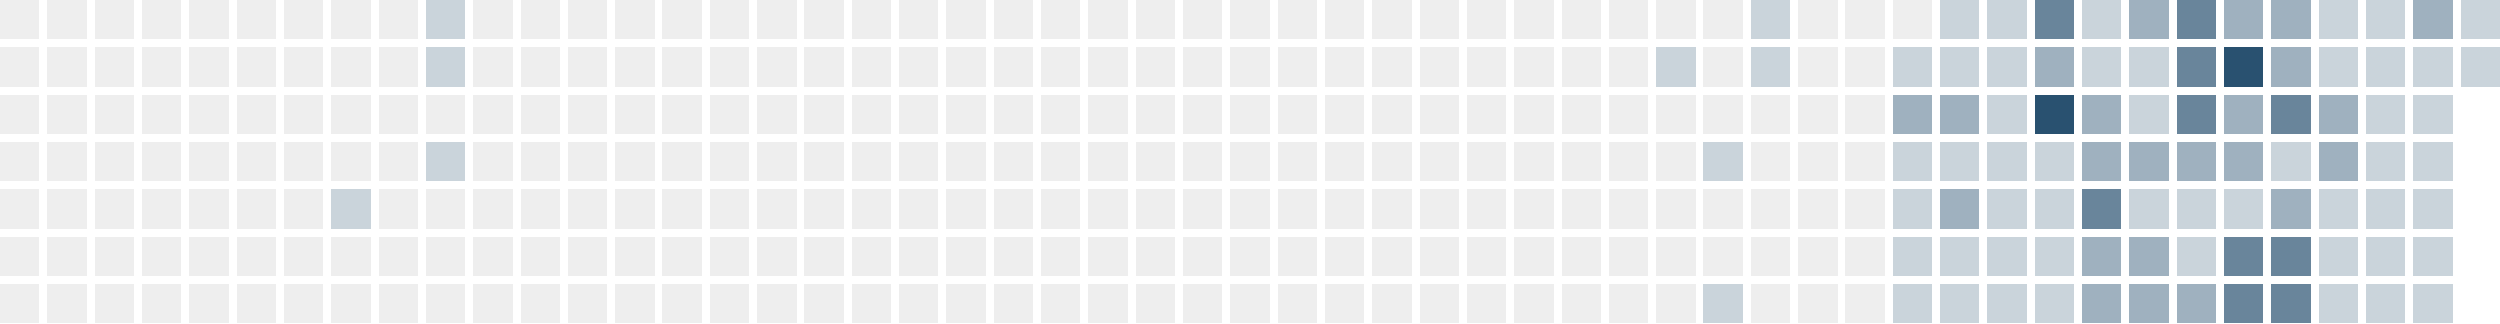
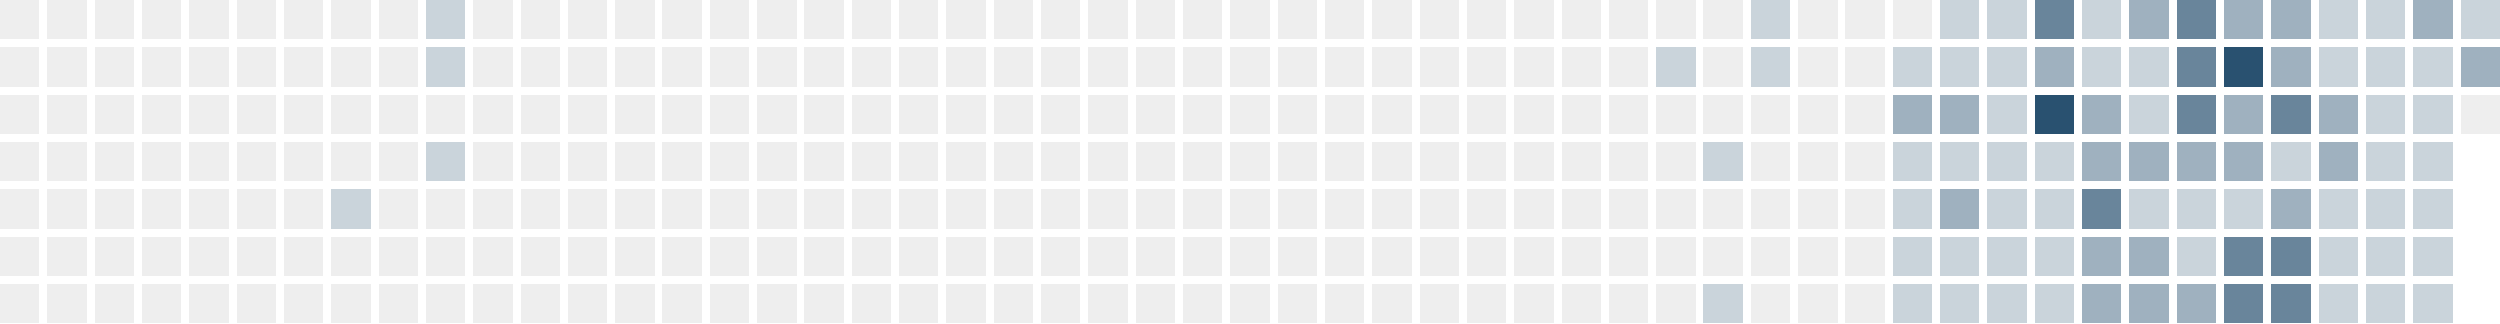
<svg xmlns="http://www.w3.org/2000/svg" version="1.1" width="634.0" height="82.0" viewBox="27.0 20.0 634.0 82.0">
  <rect style="fill:#eeeeee;shape-rendering:crispedges" data-score="0" data-date="2025-02-09" x="27" y="20" width="10" height="10" />
  <rect style="fill:#eeeeee;shape-rendering:crispedges" data-score="0" data-date="2025-02-16" x="39" y="20" width="10" height="10" />
  <rect style="fill:#eeeeee;shape-rendering:crispedges" data-score="0" data-date="2025-02-23" x="51" y="20" width="10" height="10" />
  <rect style="fill:#eeeeee;shape-rendering:crispedges" data-score="0" data-date="2025-03-02" x="63" y="20" width="10" height="10" />
  <rect style="fill:#eeeeee;shape-rendering:crispedges" data-score="0" data-date="2025-03-09" x="75" y="20" width="10" height="10" />
  <rect style="fill:#eeeeee;shape-rendering:crispedges" data-score="0" data-date="2025-03-16" x="87" y="20" width="10" height="10" />
  <rect style="fill:#eeeeee;shape-rendering:crispedges" data-score="0" data-date="2025-03-23" x="99" y="20" width="10" height="10" />
  <rect style="fill:#eeeeee;shape-rendering:crispedges" data-score="0" data-date="2025-03-30" x="111" y="20" width="10" height="10" />
  <rect style="fill:#eeeeee;shape-rendering:crispedges" data-score="0" data-date="2025-04-06" x="123" y="20" width="10" height="10" />
  <rect style="fill:#cad4db;shape-rendering:crispedges" data-score="1" data-date="2025-04-13" x="135" y="20" width="10" height="10" />
  <rect style="fill:#eeeeee;shape-rendering:crispedges" data-score="0" data-date="2025-04-20" x="147" y="20" width="10" height="10" />
  <rect style="fill:#eeeeee;shape-rendering:crispedges" data-score="0" data-date="2025-04-27" x="159" y="20" width="10" height="10" />
  <rect style="fill:#eeeeee;shape-rendering:crispedges" data-score="0" data-date="2025-05-04" x="171" y="20" width="10" height="10" />
  <rect style="fill:#eeeeee;shape-rendering:crispedges" data-score="0" data-date="2025-05-11" x="183" y="20" width="10" height="10" />
  <rect style="fill:#eeeeee;shape-rendering:crispedges" data-score="0" data-date="2025-05-18" x="195" y="20" width="10" height="10" />
  <rect style="fill:#eeeeee;shape-rendering:crispedges" data-score="0" data-date="2025-05-25" x="207" y="20" width="10" height="10" />
  <rect style="fill:#eeeeee;shape-rendering:crispedges" data-score="0" data-date="2025-06-01" x="219" y="20" width="10" height="10" />
  <rect style="fill:#eeeeee;shape-rendering:crispedges" data-score="0" data-date="2025-06-08" x="231" y="20" width="10" height="10" />
  <rect style="fill:#eeeeee;shape-rendering:crispedges" data-score="0" data-date="2025-06-15" x="243" y="20" width="10" height="10" />
  <rect style="fill:#eeeeee;shape-rendering:crispedges" data-score="0" data-date="2025-06-22" x="255" y="20" width="10" height="10" />
  <rect style="fill:#eeeeee;shape-rendering:crispedges" data-score="0" data-date="2025-06-29" x="267" y="20" width="10" height="10" />
  <rect style="fill:#eeeeee;shape-rendering:crispedges" data-score="0" data-date="2025-07-06" x="279" y="20" width="10" height="10" />
  <rect style="fill:#eeeeee;shape-rendering:crispedges" data-score="0" data-date="2025-07-13" x="291" y="20" width="10" height="10" />
  <rect style="fill:#eeeeee;shape-rendering:crispedges" data-score="0" data-date="2025-07-20" x="303" y="20" width="10" height="10" />
  <rect style="fill:#eeeeee;shape-rendering:crispedges" data-score="0" data-date="2025-07-27" x="315" y="20" width="10" height="10" />
  <rect style="fill:#eeeeee;shape-rendering:crispedges" data-score="0" data-date="2025-08-03" x="327" y="20" width="10" height="10" />
  <rect style="fill:#eeeeee;shape-rendering:crispedges" data-score="0" data-date="2025-08-10" x="339" y="20" width="10" height="10" />
  <rect style="fill:#eeeeee;shape-rendering:crispedges" data-score="0" data-date="2025-08-17" x="351" y="20" width="10" height="10" />
  <rect style="fill:#eeeeee;shape-rendering:crispedges" data-score="0" data-date="2025-08-24" x="363" y="20" width="10" height="10" />
  <rect style="fill:#eeeeee;shape-rendering:crispedges" data-score="0" data-date="2025-08-31" x="375" y="20" width="10" height="10" />
  <rect style="fill:#eeeeee;shape-rendering:crispedges" data-score="0" data-date="2025-09-07" x="387" y="20" width="10" height="10" />
  <rect style="fill:#eeeeee;shape-rendering:crispedges" data-score="0" data-date="2025-09-14" x="399" y="20" width="10" height="10" />
  <rect style="fill:#eeeeee;shape-rendering:crispedges" data-score="0" data-date="2025-09-21" x="411" y="20" width="10" height="10" />
  <rect style="fill:#eeeeee;shape-rendering:crispedges" data-score="0" data-date="2025-09-28" x="423" y="20" width="10" height="10" />
  <rect style="fill:#eeeeee;shape-rendering:crispedges" data-score="0" data-date="2025-10-05" x="435" y="20" width="10" height="10" />
  <rect style="fill:#eeeeee;shape-rendering:crispedges" data-score="0" data-date="2025-10-12" x="447" y="20" width="10" height="10" />
  <rect style="fill:#eeeeee;shape-rendering:crispedges" data-score="0" data-date="2025-10-19" x="459" y="20" width="10" height="10" />
  <rect style="fill:#cad4db;shape-rendering:crispedges" data-score="1" data-date="2025-10-26" x="471" y="20" width="10" height="10" />
  <rect style="fill:#eeeeee;shape-rendering:crispedges" data-score="0" data-date="2025-11-02" x="483" y="20" width="10" height="10" />
  <rect style="fill:#eeeeee;shape-rendering:crispedges" data-score="0" data-date="2025-11-09" x="495" y="20" width="10" height="10" />
  <rect style="fill:#eeeeee;shape-rendering:crispedges" data-score="0" data-date="2025-11-16" x="507" y="20" width="10" height="10" />
  <rect style="fill:#cad4db;shape-rendering:crispedges" data-score="1" data-date="2025-11-23" x="519" y="20" width="10" height="10" />
  <rect style="fill:#cad4db;shape-rendering:crispedges" data-score="1" data-date="2025-11-30" x="531" y="20" width="10" height="10" />
  <rect style="fill:#69859b;shape-rendering:crispedges" data-score="3" data-date="2025-12-07" x="543" y="20" width="10" height="10" />
  <rect style="fill:#cad4db;shape-rendering:crispedges" data-score="1" data-date="2025-12-14" x="555" y="20" width="10" height="10" />
  <rect style="fill:#9fb1bf;shape-rendering:crispedges" data-score="2" data-date="2025-12-21" x="567" y="20" width="10" height="10" />
  <rect style="fill:#69859b;shape-rendering:crispedges" data-score="3" data-date="2025-12-28" x="579" y="20" width="10" height="10" />
  <rect style="fill:#9fb1bf;shape-rendering:crispedges" data-score="2" data-date="2026-01-04" x="591" y="20" width="10" height="10" />
  <rect style="fill:#9fb1bf;shape-rendering:crispedges" data-score="2" data-date="2026-01-11" x="603" y="20" width="10" height="10" />
  <rect style="fill:#cad4db;shape-rendering:crispedges" data-score="1" data-date="2026-01-18" x="615" y="20" width="10" height="10" />
  <rect style="fill:#cad4db;shape-rendering:crispedges" data-score="1" data-date="2026-01-25" x="627" y="20" width="10" height="10" />
  <rect style="fill:#9fb1bf;shape-rendering:crispedges" data-score="2" data-date="2026-02-01" x="639" y="20" width="10" height="10" />
  <rect style="fill:#cad4db;shape-rendering:crispedges" data-score="1" data-date="2026-02-08" x="651" y="20" width="10" height="10" />
  <rect style="fill:#eeeeee;shape-rendering:crispedges" data-score="0" data-date="2025-02-10" x="27" y="32" width="10" height="10" />
  <rect style="fill:#eeeeee;shape-rendering:crispedges" data-score="0" data-date="2025-02-17" x="39" y="32" width="10" height="10" />
  <rect style="fill:#eeeeee;shape-rendering:crispedges" data-score="0" data-date="2025-02-24" x="51" y="32" width="10" height="10" />
  <rect style="fill:#eeeeee;shape-rendering:crispedges" data-score="0" data-date="2025-03-03" x="63" y="32" width="10" height="10" />
  <rect style="fill:#eeeeee;shape-rendering:crispedges" data-score="0" data-date="2025-03-10" x="75" y="32" width="10" height="10" />
  <rect style="fill:#eeeeee;shape-rendering:crispedges" data-score="0" data-date="2025-03-17" x="87" y="32" width="10" height="10" />
  <rect style="fill:#eeeeee;shape-rendering:crispedges" data-score="0" data-date="2025-03-24" x="99" y="32" width="10" height="10" />
  <rect style="fill:#eeeeee;shape-rendering:crispedges" data-score="0" data-date="2025-03-31" x="111" y="32" width="10" height="10" />
  <rect style="fill:#eeeeee;shape-rendering:crispedges" data-score="0" data-date="2025-04-07" x="123" y="32" width="10" height="10" />
  <rect style="fill:#cad4db;shape-rendering:crispedges" data-score="1" data-date="2025-04-14" x="135" y="32" width="10" height="10" />
  <rect style="fill:#eeeeee;shape-rendering:crispedges" data-score="0" data-date="2025-04-21" x="147" y="32" width="10" height="10" />
  <rect style="fill:#eeeeee;shape-rendering:crispedges" data-score="0" data-date="2025-04-28" x="159" y="32" width="10" height="10" />
  <rect style="fill:#eeeeee;shape-rendering:crispedges" data-score="0" data-date="2025-05-05" x="171" y="32" width="10" height="10" />
  <rect style="fill:#eeeeee;shape-rendering:crispedges" data-score="0" data-date="2025-05-12" x="183" y="32" width="10" height="10" />
  <rect style="fill:#eeeeee;shape-rendering:crispedges" data-score="0" data-date="2025-05-19" x="195" y="32" width="10" height="10" />
  <rect style="fill:#eeeeee;shape-rendering:crispedges" data-score="0" data-date="2025-05-26" x="207" y="32" width="10" height="10" />
  <rect style="fill:#eeeeee;shape-rendering:crispedges" data-score="0" data-date="2025-06-02" x="219" y="32" width="10" height="10" />
  <rect style="fill:#eeeeee;shape-rendering:crispedges" data-score="0" data-date="2025-06-09" x="231" y="32" width="10" height="10" />
  <rect style="fill:#eeeeee;shape-rendering:crispedges" data-score="0" data-date="2025-06-16" x="243" y="32" width="10" height="10" />
  <rect style="fill:#eeeeee;shape-rendering:crispedges" data-score="0" data-date="2025-06-23" x="255" y="32" width="10" height="10" />
  <rect style="fill:#eeeeee;shape-rendering:crispedges" data-score="0" data-date="2025-06-30" x="267" y="32" width="10" height="10" />
  <rect style="fill:#eeeeee;shape-rendering:crispedges" data-score="0" data-date="2025-07-07" x="279" y="32" width="10" height="10" />
  <rect style="fill:#eeeeee;shape-rendering:crispedges" data-score="0" data-date="2025-07-14" x="291" y="32" width="10" height="10" />
  <rect style="fill:#eeeeee;shape-rendering:crispedges" data-score="0" data-date="2025-07-21" x="303" y="32" width="10" height="10" />
  <rect style="fill:#eeeeee;shape-rendering:crispedges" data-score="0" data-date="2025-07-28" x="315" y="32" width="10" height="10" />
  <rect style="fill:#eeeeee;shape-rendering:crispedges" data-score="0" data-date="2025-08-04" x="327" y="32" width="10" height="10" />
  <rect style="fill:#eeeeee;shape-rendering:crispedges" data-score="0" data-date="2025-08-11" x="339" y="32" width="10" height="10" />
  <rect style="fill:#eeeeee;shape-rendering:crispedges" data-score="0" data-date="2025-08-18" x="351" y="32" width="10" height="10" />
  <rect style="fill:#eeeeee;shape-rendering:crispedges" data-score="0" data-date="2025-08-25" x="363" y="32" width="10" height="10" />
  <rect style="fill:#eeeeee;shape-rendering:crispedges" data-score="0" data-date="2025-09-01" x="375" y="32" width="10" height="10" />
  <rect style="fill:#eeeeee;shape-rendering:crispedges" data-score="0" data-date="2025-09-08" x="387" y="32" width="10" height="10" />
  <rect style="fill:#eeeeee;shape-rendering:crispedges" data-score="0" data-date="2025-09-15" x="399" y="32" width="10" height="10" />
  <rect style="fill:#eeeeee;shape-rendering:crispedges" data-score="0" data-date="2025-09-22" x="411" y="32" width="10" height="10" />
  <rect style="fill:#eeeeee;shape-rendering:crispedges" data-score="0" data-date="2025-09-29" x="423" y="32" width="10" height="10" />
  <rect style="fill:#eeeeee;shape-rendering:crispedges" data-score="0" data-date="2025-10-06" x="435" y="32" width="10" height="10" />
  <rect style="fill:#cad4db;shape-rendering:crispedges" data-score="1" data-date="2025-10-13" x="447" y="32" width="10" height="10" />
  <rect style="fill:#eeeeee;shape-rendering:crispedges" data-score="0" data-date="2025-10-20" x="459" y="32" width="10" height="10" />
  <rect style="fill:#cad4db;shape-rendering:crispedges" data-score="1" data-date="2025-10-27" x="471" y="32" width="10" height="10" />
  <rect style="fill:#eeeeee;shape-rendering:crispedges" data-score="0" data-date="2025-11-03" x="483" y="32" width="10" height="10" />
  <rect style="fill:#eeeeee;shape-rendering:crispedges" data-score="0" data-date="2025-11-10" x="495" y="32" width="10" height="10" />
  <rect style="fill:#cad4db;shape-rendering:crispedges" data-score="1" data-date="2025-11-17" x="507" y="32" width="10" height="10" />
  <rect style="fill:#cad4db;shape-rendering:crispedges" data-score="1" data-date="2025-11-24" x="519" y="32" width="10" height="10" />
  <rect style="fill:#cad4db;shape-rendering:crispedges" data-score="1" data-date="2025-12-01" x="531" y="32" width="10" height="10" />
  <rect style="fill:#9fb1bf;shape-rendering:crispedges" data-score="2" data-date="2025-12-08" x="543" y="32" width="10" height="10" />
  <rect style="fill:#cad4db;shape-rendering:crispedges" data-score="1" data-date="2025-12-15" x="555" y="32" width="10" height="10" />
  <rect style="fill:#cad4db;shape-rendering:crispedges" data-score="1" data-date="2025-12-22" x="567" y="32" width="10" height="10" />
  <rect style="fill:#69859b;shape-rendering:crispedges" data-score="3" data-date="2025-12-29" x="579" y="32" width="10" height="10" />
  <rect style="fill:#295170;shape-rendering:crispedges" data-score="4" data-date="2026-01-05" x="591" y="32" width="10" height="10" />
  <rect style="fill:#9fb1bf;shape-rendering:crispedges" data-score="2" data-date="2026-01-12" x="603" y="32" width="10" height="10" />
  <rect style="fill:#cad4db;shape-rendering:crispedges" data-score="1" data-date="2026-01-19" x="615" y="32" width="10" height="10" />
  <rect style="fill:#cad4db;shape-rendering:crispedges" data-score="1" data-date="2026-01-26" x="627" y="32" width="10" height="10" />
  <rect style="fill:#cad4db;shape-rendering:crispedges" data-score="1" data-date="2026-02-02" x="639" y="32" width="10" height="10" />
-   <rect style="fill:#cad4db;shape-rendering:crispedges" data-score="1" data-date="2026-02-09" x="651" y="32" width="10" height="10" />
+   <rect style="fill:#9fb1bf;shape-rendering:crispedges" data-score="2" data-date="2026-02-09" x="651" y="32" width="10" height="10" />
  <rect style="fill:#eeeeee;shape-rendering:crispedges" data-score="0" data-date="2025-02-11" x="27" y="44" width="10" height="10" />
  <rect style="fill:#eeeeee;shape-rendering:crispedges" data-score="0" data-date="2025-02-18" x="39" y="44" width="10" height="10" />
  <rect style="fill:#eeeeee;shape-rendering:crispedges" data-score="0" data-date="2025-02-25" x="51" y="44" width="10" height="10" />
  <rect style="fill:#eeeeee;shape-rendering:crispedges" data-score="0" data-date="2025-03-04" x="63" y="44" width="10" height="10" />
  <rect style="fill:#eeeeee;shape-rendering:crispedges" data-score="0" data-date="2025-03-11" x="75" y="44" width="10" height="10" />
  <rect style="fill:#eeeeee;shape-rendering:crispedges" data-score="0" data-date="2025-03-18" x="87" y="44" width="10" height="10" />
  <rect style="fill:#eeeeee;shape-rendering:crispedges" data-score="0" data-date="2025-03-25" x="99" y="44" width="10" height="10" />
  <rect style="fill:#eeeeee;shape-rendering:crispedges" data-score="0" data-date="2025-04-01" x="111" y="44" width="10" height="10" />
  <rect style="fill:#eeeeee;shape-rendering:crispedges" data-score="0" data-date="2025-04-08" x="123" y="44" width="10" height="10" />
  <rect style="fill:#eeeeee;shape-rendering:crispedges" data-score="0" data-date="2025-04-15" x="135" y="44" width="10" height="10" />
  <rect style="fill:#eeeeee;shape-rendering:crispedges" data-score="0" data-date="2025-04-22" x="147" y="44" width="10" height="10" />
  <rect style="fill:#eeeeee;shape-rendering:crispedges" data-score="0" data-date="2025-04-29" x="159" y="44" width="10" height="10" />
  <rect style="fill:#eeeeee;shape-rendering:crispedges" data-score="0" data-date="2025-05-06" x="171" y="44" width="10" height="10" />
  <rect style="fill:#eeeeee;shape-rendering:crispedges" data-score="0" data-date="2025-05-13" x="183" y="44" width="10" height="10" />
  <rect style="fill:#eeeeee;shape-rendering:crispedges" data-score="0" data-date="2025-05-20" x="195" y="44" width="10" height="10" />
  <rect style="fill:#eeeeee;shape-rendering:crispedges" data-score="0" data-date="2025-05-27" x="207" y="44" width="10" height="10" />
  <rect style="fill:#eeeeee;shape-rendering:crispedges" data-score="0" data-date="2025-06-03" x="219" y="44" width="10" height="10" />
  <rect style="fill:#eeeeee;shape-rendering:crispedges" data-score="0" data-date="2025-06-10" x="231" y="44" width="10" height="10" />
  <rect style="fill:#eeeeee;shape-rendering:crispedges" data-score="0" data-date="2025-06-17" x="243" y="44" width="10" height="10" />
  <rect style="fill:#eeeeee;shape-rendering:crispedges" data-score="0" data-date="2025-06-24" x="255" y="44" width="10" height="10" />
  <rect style="fill:#eeeeee;shape-rendering:crispedges" data-score="0" data-date="2025-07-01" x="267" y="44" width="10" height="10" />
  <rect style="fill:#eeeeee;shape-rendering:crispedges" data-score="0" data-date="2025-07-08" x="279" y="44" width="10" height="10" />
  <rect style="fill:#eeeeee;shape-rendering:crispedges" data-score="0" data-date="2025-07-15" x="291" y="44" width="10" height="10" />
  <rect style="fill:#eeeeee;shape-rendering:crispedges" data-score="0" data-date="2025-07-22" x="303" y="44" width="10" height="10" />
  <rect style="fill:#eeeeee;shape-rendering:crispedges" data-score="0" data-date="2025-07-29" x="315" y="44" width="10" height="10" />
  <rect style="fill:#eeeeee;shape-rendering:crispedges" data-score="0" data-date="2025-08-05" x="327" y="44" width="10" height="10" />
  <rect style="fill:#eeeeee;shape-rendering:crispedges" data-score="0" data-date="2025-08-12" x="339" y="44" width="10" height="10" />
  <rect style="fill:#eeeeee;shape-rendering:crispedges" data-score="0" data-date="2025-08-19" x="351" y="44" width="10" height="10" />
  <rect style="fill:#eeeeee;shape-rendering:crispedges" data-score="0" data-date="2025-08-26" x="363" y="44" width="10" height="10" />
  <rect style="fill:#eeeeee;shape-rendering:crispedges" data-score="0" data-date="2025-09-02" x="375" y="44" width="10" height="10" />
  <rect style="fill:#eeeeee;shape-rendering:crispedges" data-score="0" data-date="2025-09-09" x="387" y="44" width="10" height="10" />
  <rect style="fill:#eeeeee;shape-rendering:crispedges" data-score="0" data-date="2025-09-16" x="399" y="44" width="10" height="10" />
  <rect style="fill:#eeeeee;shape-rendering:crispedges" data-score="0" data-date="2025-09-23" x="411" y="44" width="10" height="10" />
  <rect style="fill:#eeeeee;shape-rendering:crispedges" data-score="0" data-date="2025-09-30" x="423" y="44" width="10" height="10" />
  <rect style="fill:#eeeeee;shape-rendering:crispedges" data-score="0" data-date="2025-10-07" x="435" y="44" width="10" height="10" />
  <rect style="fill:#eeeeee;shape-rendering:crispedges" data-score="0" data-date="2025-10-14" x="447" y="44" width="10" height="10" />
  <rect style="fill:#eeeeee;shape-rendering:crispedges" data-score="0" data-date="2025-10-21" x="459" y="44" width="10" height="10" />
  <rect style="fill:#eeeeee;shape-rendering:crispedges" data-score="0" data-date="2025-10-28" x="471" y="44" width="10" height="10" />
  <rect style="fill:#eeeeee;shape-rendering:crispedges" data-score="0" data-date="2025-11-04" x="483" y="44" width="10" height="10" />
  <rect style="fill:#eeeeee;shape-rendering:crispedges" data-score="0" data-date="2025-11-11" x="495" y="44" width="10" height="10" />
  <rect style="fill:#9fb1bf;shape-rendering:crispedges" data-score="2" data-date="2025-11-18" x="507" y="44" width="10" height="10" />
  <rect style="fill:#9fb1bf;shape-rendering:crispedges" data-score="2" data-date="2025-11-25" x="519" y="44" width="10" height="10" />
  <rect style="fill:#cad4db;shape-rendering:crispedges" data-score="1" data-date="2025-12-02" x="531" y="44" width="10" height="10" />
  <rect style="fill:#295170;shape-rendering:crispedges" data-score="4" data-date="2025-12-09" x="543" y="44" width="10" height="10" />
  <rect style="fill:#9fb1bf;shape-rendering:crispedges" data-score="2" data-date="2025-12-16" x="555" y="44" width="10" height="10" />
  <rect style="fill:#cad4db;shape-rendering:crispedges" data-score="1" data-date="2025-12-23" x="567" y="44" width="10" height="10" />
  <rect style="fill:#69859b;shape-rendering:crispedges" data-score="3" data-date="2025-12-30" x="579" y="44" width="10" height="10" />
  <rect style="fill:#9fb1bf;shape-rendering:crispedges" data-score="2" data-date="2026-01-06" x="591" y="44" width="10" height="10" />
  <rect style="fill:#69859b;shape-rendering:crispedges" data-score="3" data-date="2026-01-13" x="603" y="44" width="10" height="10" />
  <rect style="fill:#9fb1bf;shape-rendering:crispedges" data-score="2" data-date="2026-01-20" x="615" y="44" width="10" height="10" />
  <rect style="fill:#cad4db;shape-rendering:crispedges" data-score="1" data-date="2026-01-27" x="627" y="44" width="10" height="10" />
  <rect style="fill:#cad4db;shape-rendering:crispedges" data-score="1" data-date="2026-02-03" x="639" y="44" width="10" height="10" />
+   <rect style="fill:#eeeeee;shape-rendering:crispedges" data-score="0" data-date="2026-02-10" x="651" y="44" width="10" height="10" />
  <rect style="fill:#eeeeee;shape-rendering:crispedges" data-score="0" data-date="2025-02-12" x="27" y="56" width="10" height="10" />
  <rect style="fill:#eeeeee;shape-rendering:crispedges" data-score="0" data-date="2025-02-19" x="39" y="56" width="10" height="10" />
  <rect style="fill:#eeeeee;shape-rendering:crispedges" data-score="0" data-date="2025-02-26" x="51" y="56" width="10" height="10" />
  <rect style="fill:#eeeeee;shape-rendering:crispedges" data-score="0" data-date="2025-03-05" x="63" y="56" width="10" height="10" />
  <rect style="fill:#eeeeee;shape-rendering:crispedges" data-score="0" data-date="2025-03-12" x="75" y="56" width="10" height="10" />
  <rect style="fill:#eeeeee;shape-rendering:crispedges" data-score="0" data-date="2025-03-19" x="87" y="56" width="10" height="10" />
  <rect style="fill:#eeeeee;shape-rendering:crispedges" data-score="0" data-date="2025-03-26" x="99" y="56" width="10" height="10" />
  <rect style="fill:#eeeeee;shape-rendering:crispedges" data-score="0" data-date="2025-04-02" x="111" y="56" width="10" height="10" />
  <rect style="fill:#eeeeee;shape-rendering:crispedges" data-score="0" data-date="2025-04-09" x="123" y="56" width="10" height="10" />
  <rect style="fill:#cad4db;shape-rendering:crispedges" data-score="1" data-date="2025-04-16" x="135" y="56" width="10" height="10" />
  <rect style="fill:#eeeeee;shape-rendering:crispedges" data-score="0" data-date="2025-04-23" x="147" y="56" width="10" height="10" />
  <rect style="fill:#eeeeee;shape-rendering:crispedges" data-score="0" data-date="2025-04-30" x="159" y="56" width="10" height="10" />
  <rect style="fill:#eeeeee;shape-rendering:crispedges" data-score="0" data-date="2025-05-07" x="171" y="56" width="10" height="10" />
  <rect style="fill:#eeeeee;shape-rendering:crispedges" data-score="0" data-date="2025-05-14" x="183" y="56" width="10" height="10" />
  <rect style="fill:#eeeeee;shape-rendering:crispedges" data-score="0" data-date="2025-05-21" x="195" y="56" width="10" height="10" />
  <rect style="fill:#eeeeee;shape-rendering:crispedges" data-score="0" data-date="2025-05-28" x="207" y="56" width="10" height="10" />
  <rect style="fill:#eeeeee;shape-rendering:crispedges" data-score="0" data-date="2025-06-04" x="219" y="56" width="10" height="10" />
  <rect style="fill:#eeeeee;shape-rendering:crispedges" data-score="0" data-date="2025-06-11" x="231" y="56" width="10" height="10" />
  <rect style="fill:#eeeeee;shape-rendering:crispedges" data-score="0" data-date="2025-06-18" x="243" y="56" width="10" height="10" />
  <rect style="fill:#eeeeee;shape-rendering:crispedges" data-score="0" data-date="2025-06-25" x="255" y="56" width="10" height="10" />
  <rect style="fill:#eeeeee;shape-rendering:crispedges" data-score="0" data-date="2025-07-02" x="267" y="56" width="10" height="10" />
  <rect style="fill:#eeeeee;shape-rendering:crispedges" data-score="0" data-date="2025-07-09" x="279" y="56" width="10" height="10" />
  <rect style="fill:#eeeeee;shape-rendering:crispedges" data-score="0" data-date="2025-07-16" x="291" y="56" width="10" height="10" />
  <rect style="fill:#eeeeee;shape-rendering:crispedges" data-score="0" data-date="2025-07-23" x="303" y="56" width="10" height="10" />
  <rect style="fill:#eeeeee;shape-rendering:crispedges" data-score="0" data-date="2025-07-30" x="315" y="56" width="10" height="10" />
  <rect style="fill:#eeeeee;shape-rendering:crispedges" data-score="0" data-date="2025-08-06" x="327" y="56" width="10" height="10" />
  <rect style="fill:#eeeeee;shape-rendering:crispedges" data-score="0" data-date="2025-08-13" x="339" y="56" width="10" height="10" />
  <rect style="fill:#eeeeee;shape-rendering:crispedges" data-score="0" data-date="2025-08-20" x="351" y="56" width="10" height="10" />
  <rect style="fill:#eeeeee;shape-rendering:crispedges" data-score="0" data-date="2025-08-27" x="363" y="56" width="10" height="10" />
  <rect style="fill:#eeeeee;shape-rendering:crispedges" data-score="0" data-date="2025-09-03" x="375" y="56" width="10" height="10" />
  <rect style="fill:#eeeeee;shape-rendering:crispedges" data-score="0" data-date="2025-09-10" x="387" y="56" width="10" height="10" />
  <rect style="fill:#eeeeee;shape-rendering:crispedges" data-score="0" data-date="2025-09-17" x="399" y="56" width="10" height="10" />
  <rect style="fill:#eeeeee;shape-rendering:crispedges" data-score="0" data-date="2025-09-24" x="411" y="56" width="10" height="10" />
  <rect style="fill:#eeeeee;shape-rendering:crispedges" data-score="0" data-date="2025-10-01" x="423" y="56" width="10" height="10" />
  <rect style="fill:#eeeeee;shape-rendering:crispedges" data-score="0" data-date="2025-10-08" x="435" y="56" width="10" height="10" />
  <rect style="fill:#eeeeee;shape-rendering:crispedges" data-score="0" data-date="2025-10-15" x="447" y="56" width="10" height="10" />
  <rect style="fill:#cad4db;shape-rendering:crispedges" data-score="1" data-date="2025-10-22" x="459" y="56" width="10" height="10" />
  <rect style="fill:#eeeeee;shape-rendering:crispedges" data-score="0" data-date="2025-10-29" x="471" y="56" width="10" height="10" />
  <rect style="fill:#eeeeee;shape-rendering:crispedges" data-score="0" data-date="2025-11-05" x="483" y="56" width="10" height="10" />
  <rect style="fill:#eeeeee;shape-rendering:crispedges" data-score="0" data-date="2025-11-12" x="495" y="56" width="10" height="10" />
  <rect style="fill:#cad4db;shape-rendering:crispedges" data-score="1" data-date="2025-11-19" x="507" y="56" width="10" height="10" />
  <rect style="fill:#cad4db;shape-rendering:crispedges" data-score="1" data-date="2025-11-26" x="519" y="56" width="10" height="10" />
  <rect style="fill:#cad4db;shape-rendering:crispedges" data-score="1" data-date="2025-12-03" x="531" y="56" width="10" height="10" />
  <rect style="fill:#cad4db;shape-rendering:crispedges" data-score="1" data-date="2025-12-10" x="543" y="56" width="10" height="10" />
  <rect style="fill:#9fb1bf;shape-rendering:crispedges" data-score="2" data-date="2025-12-17" x="555" y="56" width="10" height="10" />
  <rect style="fill:#9fb1bf;shape-rendering:crispedges" data-score="2" data-date="2025-12-24" x="567" y="56" width="10" height="10" />
  <rect style="fill:#9fb1bf;shape-rendering:crispedges" data-score="2" data-date="2025-12-31" x="579" y="56" width="10" height="10" />
  <rect style="fill:#9fb1bf;shape-rendering:crispedges" data-score="2" data-date="2026-01-07" x="591" y="56" width="10" height="10" />
  <rect style="fill:#cad4db;shape-rendering:crispedges" data-score="1" data-date="2026-01-14" x="603" y="56" width="10" height="10" />
  <rect style="fill:#9fb1bf;shape-rendering:crispedges" data-score="2" data-date="2026-01-21" x="615" y="56" width="10" height="10" />
  <rect style="fill:#cad4db;shape-rendering:crispedges" data-score="1" data-date="2026-01-28" x="627" y="56" width="10" height="10" />
  <rect style="fill:#cad4db;shape-rendering:crispedges" data-score="1" data-date="2026-02-04" x="639" y="56" width="10" height="10" />
  <rect style="fill:#eeeeee;shape-rendering:crispedges" data-score="0" data-date="2025-02-13" x="27" y="68" width="10" height="10" />
  <rect style="fill:#eeeeee;shape-rendering:crispedges" data-score="0" data-date="2025-02-20" x="39" y="68" width="10" height="10" />
  <rect style="fill:#eeeeee;shape-rendering:crispedges" data-score="0" data-date="2025-02-27" x="51" y="68" width="10" height="10" />
  <rect style="fill:#eeeeee;shape-rendering:crispedges" data-score="0" data-date="2025-03-06" x="63" y="68" width="10" height="10" />
  <rect style="fill:#eeeeee;shape-rendering:crispedges" data-score="0" data-date="2025-03-13" x="75" y="68" width="10" height="10" />
  <rect style="fill:#eeeeee;shape-rendering:crispedges" data-score="0" data-date="2025-03-20" x="87" y="68" width="10" height="10" />
  <rect style="fill:#eeeeee;shape-rendering:crispedges" data-score="0" data-date="2025-03-27" x="99" y="68" width="10" height="10" />
  <rect style="fill:#cad4db;shape-rendering:crispedges" data-score="1" data-date="2025-04-03" x="111" y="68" width="10" height="10" />
  <rect style="fill:#eeeeee;shape-rendering:crispedges" data-score="0" data-date="2025-04-10" x="123" y="68" width="10" height="10" />
  <rect style="fill:#eeeeee;shape-rendering:crispedges" data-score="0" data-date="2025-04-17" x="135" y="68" width="10" height="10" />
  <rect style="fill:#eeeeee;shape-rendering:crispedges" data-score="0" data-date="2025-04-24" x="147" y="68" width="10" height="10" />
  <rect style="fill:#eeeeee;shape-rendering:crispedges" data-score="0" data-date="2025-05-01" x="159" y="68" width="10" height="10" />
  <rect style="fill:#eeeeee;shape-rendering:crispedges" data-score="0" data-date="2025-05-08" x="171" y="68" width="10" height="10" />
  <rect style="fill:#eeeeee;shape-rendering:crispedges" data-score="0" data-date="2025-05-15" x="183" y="68" width="10" height="10" />
  <rect style="fill:#eeeeee;shape-rendering:crispedges" data-score="0" data-date="2025-05-22" x="195" y="68" width="10" height="10" />
  <rect style="fill:#eeeeee;shape-rendering:crispedges" data-score="0" data-date="2025-05-29" x="207" y="68" width="10" height="10" />
  <rect style="fill:#eeeeee;shape-rendering:crispedges" data-score="0" data-date="2025-06-05" x="219" y="68" width="10" height="10" />
  <rect style="fill:#eeeeee;shape-rendering:crispedges" data-score="0" data-date="2025-06-12" x="231" y="68" width="10" height="10" />
  <rect style="fill:#eeeeee;shape-rendering:crispedges" data-score="0" data-date="2025-06-19" x="243" y="68" width="10" height="10" />
  <rect style="fill:#eeeeee;shape-rendering:crispedges" data-score="0" data-date="2025-06-26" x="255" y="68" width="10" height="10" />
  <rect style="fill:#eeeeee;shape-rendering:crispedges" data-score="0" data-date="2025-07-03" x="267" y="68" width="10" height="10" />
  <rect style="fill:#eeeeee;shape-rendering:crispedges" data-score="0" data-date="2025-07-10" x="279" y="68" width="10" height="10" />
  <rect style="fill:#eeeeee;shape-rendering:crispedges" data-score="0" data-date="2025-07-17" x="291" y="68" width="10" height="10" />
  <rect style="fill:#eeeeee;shape-rendering:crispedges" data-score="0" data-date="2025-07-24" x="303" y="68" width="10" height="10" />
  <rect style="fill:#eeeeee;shape-rendering:crispedges" data-score="0" data-date="2025-07-31" x="315" y="68" width="10" height="10" />
  <rect style="fill:#eeeeee;shape-rendering:crispedges" data-score="0" data-date="2025-08-07" x="327" y="68" width="10" height="10" />
  <rect style="fill:#eeeeee;shape-rendering:crispedges" data-score="0" data-date="2025-08-14" x="339" y="68" width="10" height="10" />
  <rect style="fill:#eeeeee;shape-rendering:crispedges" data-score="0" data-date="2025-08-21" x="351" y="68" width="10" height="10" />
  <rect style="fill:#eeeeee;shape-rendering:crispedges" data-score="0" data-date="2025-08-28" x="363" y="68" width="10" height="10" />
  <rect style="fill:#eeeeee;shape-rendering:crispedges" data-score="0" data-date="2025-09-04" x="375" y="68" width="10" height="10" />
  <rect style="fill:#eeeeee;shape-rendering:crispedges" data-score="0" data-date="2025-09-11" x="387" y="68" width="10" height="10" />
  <rect style="fill:#eeeeee;shape-rendering:crispedges" data-score="0" data-date="2025-09-18" x="399" y="68" width="10" height="10" />
  <rect style="fill:#eeeeee;shape-rendering:crispedges" data-score="0" data-date="2025-09-25" x="411" y="68" width="10" height="10" />
  <rect style="fill:#eeeeee;shape-rendering:crispedges" data-score="0" data-date="2025-10-02" x="423" y="68" width="10" height="10" />
  <rect style="fill:#eeeeee;shape-rendering:crispedges" data-score="0" data-date="2025-10-09" x="435" y="68" width="10" height="10" />
  <rect style="fill:#eeeeee;shape-rendering:crispedges" data-score="0" data-date="2025-10-16" x="447" y="68" width="10" height="10" />
  <rect style="fill:#eeeeee;shape-rendering:crispedges" data-score="0" data-date="2025-10-23" x="459" y="68" width="10" height="10" />
  <rect style="fill:#eeeeee;shape-rendering:crispedges" data-score="0" data-date="2025-10-30" x="471" y="68" width="10" height="10" />
  <rect style="fill:#eeeeee;shape-rendering:crispedges" data-score="0" data-date="2025-11-06" x="483" y="68" width="10" height="10" />
  <rect style="fill:#eeeeee;shape-rendering:crispedges" data-score="0" data-date="2025-11-13" x="495" y="68" width="10" height="10" />
  <rect style="fill:#cad4db;shape-rendering:crispedges" data-score="1" data-date="2025-11-20" x="507" y="68" width="10" height="10" />
  <rect style="fill:#9fb1bf;shape-rendering:crispedges" data-score="2" data-date="2025-11-27" x="519" y="68" width="10" height="10" />
  <rect style="fill:#cad4db;shape-rendering:crispedges" data-score="1" data-date="2025-12-04" x="531" y="68" width="10" height="10" />
  <rect style="fill:#cad4db;shape-rendering:crispedges" data-score="1" data-date="2025-12-11" x="543" y="68" width="10" height="10" />
  <rect style="fill:#69859b;shape-rendering:crispedges" data-score="3" data-date="2025-12-18" x="555" y="68" width="10" height="10" />
  <rect style="fill:#cad4db;shape-rendering:crispedges" data-score="1" data-date="2025-12-25" x="567" y="68" width="10" height="10" />
  <rect style="fill:#cad4db;shape-rendering:crispedges" data-score="1" data-date="2026-01-01" x="579" y="68" width="10" height="10" />
  <rect style="fill:#cad4db;shape-rendering:crispedges" data-score="1" data-date="2026-01-08" x="591" y="68" width="10" height="10" />
  <rect style="fill:#9fb1bf;shape-rendering:crispedges" data-score="2" data-date="2026-01-15" x="603" y="68" width="10" height="10" />
  <rect style="fill:#cad4db;shape-rendering:crispedges" data-score="1" data-date="2026-01-22" x="615" y="68" width="10" height="10" />
  <rect style="fill:#cad4db;shape-rendering:crispedges" data-score="1" data-date="2026-01-29" x="627" y="68" width="10" height="10" />
  <rect style="fill:#cad4db;shape-rendering:crispedges" data-score="1" data-date="2026-02-05" x="639" y="68" width="10" height="10" />
  <rect style="fill:#eeeeee;shape-rendering:crispedges" data-score="0" data-date="2025-02-14" x="27" y="80" width="10" height="10" />
  <rect style="fill:#eeeeee;shape-rendering:crispedges" data-score="0" data-date="2025-02-21" x="39" y="80" width="10" height="10" />
  <rect style="fill:#eeeeee;shape-rendering:crispedges" data-score="0" data-date="2025-02-28" x="51" y="80" width="10" height="10" />
  <rect style="fill:#eeeeee;shape-rendering:crispedges" data-score="0" data-date="2025-03-07" x="63" y="80" width="10" height="10" />
  <rect style="fill:#eeeeee;shape-rendering:crispedges" data-score="0" data-date="2025-03-14" x="75" y="80" width="10" height="10" />
  <rect style="fill:#eeeeee;shape-rendering:crispedges" data-score="0" data-date="2025-03-21" x="87" y="80" width="10" height="10" />
  <rect style="fill:#eeeeee;shape-rendering:crispedges" data-score="0" data-date="2025-03-28" x="99" y="80" width="10" height="10" />
  <rect style="fill:#eeeeee;shape-rendering:crispedges" data-score="0" data-date="2025-04-04" x="111" y="80" width="10" height="10" />
  <rect style="fill:#eeeeee;shape-rendering:crispedges" data-score="0" data-date="2025-04-11" x="123" y="80" width="10" height="10" />
  <rect style="fill:#eeeeee;shape-rendering:crispedges" data-score="0" data-date="2025-04-18" x="135" y="80" width="10" height="10" />
  <rect style="fill:#eeeeee;shape-rendering:crispedges" data-score="0" data-date="2025-04-25" x="147" y="80" width="10" height="10" />
  <rect style="fill:#eeeeee;shape-rendering:crispedges" data-score="0" data-date="2025-05-02" x="159" y="80" width="10" height="10" />
  <rect style="fill:#eeeeee;shape-rendering:crispedges" data-score="0" data-date="2025-05-09" x="171" y="80" width="10" height="10" />
  <rect style="fill:#eeeeee;shape-rendering:crispedges" data-score="0" data-date="2025-05-16" x="183" y="80" width="10" height="10" />
  <rect style="fill:#eeeeee;shape-rendering:crispedges" data-score="0" data-date="2025-05-23" x="195" y="80" width="10" height="10" />
  <rect style="fill:#eeeeee;shape-rendering:crispedges" data-score="0" data-date="2025-05-30" x="207" y="80" width="10" height="10" />
  <rect style="fill:#eeeeee;shape-rendering:crispedges" data-score="0" data-date="2025-06-06" x="219" y="80" width="10" height="10" />
  <rect style="fill:#eeeeee;shape-rendering:crispedges" data-score="0" data-date="2025-06-13" x="231" y="80" width="10" height="10" />
  <rect style="fill:#eeeeee;shape-rendering:crispedges" data-score="0" data-date="2025-06-20" x="243" y="80" width="10" height="10" />
  <rect style="fill:#eeeeee;shape-rendering:crispedges" data-score="0" data-date="2025-06-27" x="255" y="80" width="10" height="10" />
  <rect style="fill:#eeeeee;shape-rendering:crispedges" data-score="0" data-date="2025-07-04" x="267" y="80" width="10" height="10" />
  <rect style="fill:#eeeeee;shape-rendering:crispedges" data-score="0" data-date="2025-07-11" x="279" y="80" width="10" height="10" />
  <rect style="fill:#eeeeee;shape-rendering:crispedges" data-score="0" data-date="2025-07-18" x="291" y="80" width="10" height="10" />
  <rect style="fill:#eeeeee;shape-rendering:crispedges" data-score="0" data-date="2025-07-25" x="303" y="80" width="10" height="10" />
  <rect style="fill:#eeeeee;shape-rendering:crispedges" data-score="0" data-date="2025-08-01" x="315" y="80" width="10" height="10" />
  <rect style="fill:#eeeeee;shape-rendering:crispedges" data-score="0" data-date="2025-08-08" x="327" y="80" width="10" height="10" />
  <rect style="fill:#eeeeee;shape-rendering:crispedges" data-score="0" data-date="2025-08-15" x="339" y="80" width="10" height="10" />
  <rect style="fill:#eeeeee;shape-rendering:crispedges" data-score="0" data-date="2025-08-22" x="351" y="80" width="10" height="10" />
  <rect style="fill:#eeeeee;shape-rendering:crispedges" data-score="0" data-date="2025-08-29" x="363" y="80" width="10" height="10" />
  <rect style="fill:#eeeeee;shape-rendering:crispedges" data-score="0" data-date="2025-09-05" x="375" y="80" width="10" height="10" />
  <rect style="fill:#eeeeee;shape-rendering:crispedges" data-score="0" data-date="2025-09-12" x="387" y="80" width="10" height="10" />
  <rect style="fill:#eeeeee;shape-rendering:crispedges" data-score="0" data-date="2025-09-19" x="399" y="80" width="10" height="10" />
  <rect style="fill:#eeeeee;shape-rendering:crispedges" data-score="0" data-date="2025-09-26" x="411" y="80" width="10" height="10" />
  <rect style="fill:#eeeeee;shape-rendering:crispedges" data-score="0" data-date="2025-10-03" x="423" y="80" width="10" height="10" />
  <rect style="fill:#eeeeee;shape-rendering:crispedges" data-score="0" data-date="2025-10-10" x="435" y="80" width="10" height="10" />
  <rect style="fill:#eeeeee;shape-rendering:crispedges" data-score="0" data-date="2025-10-17" x="447" y="80" width="10" height="10" />
  <rect style="fill:#eeeeee;shape-rendering:crispedges" data-score="0" data-date="2025-10-24" x="459" y="80" width="10" height="10" />
  <rect style="fill:#eeeeee;shape-rendering:crispedges" data-score="0" data-date="2025-10-31" x="471" y="80" width="10" height="10" />
  <rect style="fill:#eeeeee;shape-rendering:crispedges" data-score="0" data-date="2025-11-07" x="483" y="80" width="10" height="10" />
  <rect style="fill:#eeeeee;shape-rendering:crispedges" data-score="0" data-date="2025-11-14" x="495" y="80" width="10" height="10" />
  <rect style="fill:#cad4db;shape-rendering:crispedges" data-score="1" data-date="2025-11-21" x="507" y="80" width="10" height="10" />
  <rect style="fill:#cad4db;shape-rendering:crispedges" data-score="1" data-date="2025-11-28" x="519" y="80" width="10" height="10" />
  <rect style="fill:#cad4db;shape-rendering:crispedges" data-score="1" data-date="2025-12-05" x="531" y="80" width="10" height="10" />
  <rect style="fill:#cad4db;shape-rendering:crispedges" data-score="1" data-date="2025-12-12" x="543" y="80" width="10" height="10" />
  <rect style="fill:#9fb1bf;shape-rendering:crispedges" data-score="2" data-date="2025-12-19" x="555" y="80" width="10" height="10" />
  <rect style="fill:#9fb1bf;shape-rendering:crispedges" data-score="2" data-date="2025-12-26" x="567" y="80" width="10" height="10" />
  <rect style="fill:#cad4db;shape-rendering:crispedges" data-score="1" data-date="2026-01-02" x="579" y="80" width="10" height="10" />
  <rect style="fill:#69859b;shape-rendering:crispedges" data-score="3" data-date="2026-01-09" x="591" y="80" width="10" height="10" />
  <rect style="fill:#69859b;shape-rendering:crispedges" data-score="3" data-date="2026-01-16" x="603" y="80" width="10" height="10" />
  <rect style="fill:#cad4db;shape-rendering:crispedges" data-score="1" data-date="2026-01-23" x="615" y="80" width="10" height="10" />
  <rect style="fill:#cad4db;shape-rendering:crispedges" data-score="1" data-date="2026-01-30" x="627" y="80" width="10" height="10" />
  <rect style="fill:#cad4db;shape-rendering:crispedges" data-score="1" data-date="2026-02-06" x="639" y="80" width="10" height="10" />
  <rect style="fill:#eeeeee;shape-rendering:crispedges" data-score="0" data-date="2025-02-15" x="27" y="92" width="10" height="10" />
  <rect style="fill:#eeeeee;shape-rendering:crispedges" data-score="0" data-date="2025-02-22" x="39" y="92" width="10" height="10" />
  <rect style="fill:#eeeeee;shape-rendering:crispedges" data-score="0" data-date="2025-03-01" x="51" y="92" width="10" height="10" />
  <rect style="fill:#eeeeee;shape-rendering:crispedges" data-score="0" data-date="2025-03-08" x="63" y="92" width="10" height="10" />
  <rect style="fill:#eeeeee;shape-rendering:crispedges" data-score="0" data-date="2025-03-15" x="75" y="92" width="10" height="10" />
  <rect style="fill:#eeeeee;shape-rendering:crispedges" data-score="0" data-date="2025-03-22" x="87" y="92" width="10" height="10" />
  <rect style="fill:#eeeeee;shape-rendering:crispedges" data-score="0" data-date="2025-03-29" x="99" y="92" width="10" height="10" />
  <rect style="fill:#eeeeee;shape-rendering:crispedges" data-score="0" data-date="2025-04-05" x="111" y="92" width="10" height="10" />
  <rect style="fill:#eeeeee;shape-rendering:crispedges" data-score="0" data-date="2025-04-12" x="123" y="92" width="10" height="10" />
  <rect style="fill:#eeeeee;shape-rendering:crispedges" data-score="0" data-date="2025-04-19" x="135" y="92" width="10" height="10" />
  <rect style="fill:#eeeeee;shape-rendering:crispedges" data-score="0" data-date="2025-04-26" x="147" y="92" width="10" height="10" />
  <rect style="fill:#eeeeee;shape-rendering:crispedges" data-score="0" data-date="2025-05-03" x="159" y="92" width="10" height="10" />
  <rect style="fill:#eeeeee;shape-rendering:crispedges" data-score="0" data-date="2025-05-10" x="171" y="92" width="10" height="10" />
  <rect style="fill:#eeeeee;shape-rendering:crispedges" data-score="0" data-date="2025-05-17" x="183" y="92" width="10" height="10" />
  <rect style="fill:#eeeeee;shape-rendering:crispedges" data-score="0" data-date="2025-05-24" x="195" y="92" width="10" height="10" />
  <rect style="fill:#eeeeee;shape-rendering:crispedges" data-score="0" data-date="2025-05-31" x="207" y="92" width="10" height="10" />
  <rect style="fill:#eeeeee;shape-rendering:crispedges" data-score="0" data-date="2025-06-07" x="219" y="92" width="10" height="10" />
  <rect style="fill:#eeeeee;shape-rendering:crispedges" data-score="0" data-date="2025-06-14" x="231" y="92" width="10" height="10" />
  <rect style="fill:#eeeeee;shape-rendering:crispedges" data-score="0" data-date="2025-06-21" x="243" y="92" width="10" height="10" />
  <rect style="fill:#eeeeee;shape-rendering:crispedges" data-score="0" data-date="2025-06-28" x="255" y="92" width="10" height="10" />
  <rect style="fill:#eeeeee;shape-rendering:crispedges" data-score="0" data-date="2025-07-05" x="267" y="92" width="10" height="10" />
  <rect style="fill:#eeeeee;shape-rendering:crispedges" data-score="0" data-date="2025-07-12" x="279" y="92" width="10" height="10" />
  <rect style="fill:#eeeeee;shape-rendering:crispedges" data-score="0" data-date="2025-07-19" x="291" y="92" width="10" height="10" />
  <rect style="fill:#eeeeee;shape-rendering:crispedges" data-score="0" data-date="2025-07-26" x="303" y="92" width="10" height="10" />
  <rect style="fill:#eeeeee;shape-rendering:crispedges" data-score="0" data-date="2025-08-02" x="315" y="92" width="10" height="10" />
  <rect style="fill:#eeeeee;shape-rendering:crispedges" data-score="0" data-date="2025-08-09" x="327" y="92" width="10" height="10" />
  <rect style="fill:#eeeeee;shape-rendering:crispedges" data-score="0" data-date="2025-08-16" x="339" y="92" width="10" height="10" />
  <rect style="fill:#eeeeee;shape-rendering:crispedges" data-score="0" data-date="2025-08-23" x="351" y="92" width="10" height="10" />
  <rect style="fill:#eeeeee;shape-rendering:crispedges" data-score="0" data-date="2025-08-30" x="363" y="92" width="10" height="10" />
  <rect style="fill:#eeeeee;shape-rendering:crispedges" data-score="0" data-date="2025-09-06" x="375" y="92" width="10" height="10" />
  <rect style="fill:#eeeeee;shape-rendering:crispedges" data-score="0" data-date="2025-09-13" x="387" y="92" width="10" height="10" />
  <rect style="fill:#eeeeee;shape-rendering:crispedges" data-score="0" data-date="2025-09-20" x="399" y="92" width="10" height="10" />
  <rect style="fill:#eeeeee;shape-rendering:crispedges" data-score="0" data-date="2025-09-27" x="411" y="92" width="10" height="10" />
  <rect style="fill:#eeeeee;shape-rendering:crispedges" data-score="0" data-date="2025-10-04" x="423" y="92" width="10" height="10" />
  <rect style="fill:#eeeeee;shape-rendering:crispedges" data-score="0" data-date="2025-10-11" x="435" y="92" width="10" height="10" />
  <rect style="fill:#eeeeee;shape-rendering:crispedges" data-score="0" data-date="2025-10-18" x="447" y="92" width="10" height="10" />
  <rect style="fill:#cad4db;shape-rendering:crispedges" data-score="1" data-date="2025-10-25" x="459" y="92" width="10" height="10" />
  <rect style="fill:#eeeeee;shape-rendering:crispedges" data-score="0" data-date="2025-11-01" x="471" y="92" width="10" height="10" />
  <rect style="fill:#eeeeee;shape-rendering:crispedges" data-score="0" data-date="2025-11-08" x="483" y="92" width="10" height="10" />
  <rect style="fill:#eeeeee;shape-rendering:crispedges" data-score="0" data-date="2025-11-15" x="495" y="92" width="10" height="10" />
  <rect style="fill:#cad4db;shape-rendering:crispedges" data-score="1" data-date="2025-11-22" x="507" y="92" width="10" height="10" />
  <rect style="fill:#cad4db;shape-rendering:crispedges" data-score="1" data-date="2025-11-29" x="519" y="92" width="10" height="10" />
  <rect style="fill:#cad4db;shape-rendering:crispedges" data-score="1" data-date="2025-12-06" x="531" y="92" width="10" height="10" />
  <rect style="fill:#cad4db;shape-rendering:crispedges" data-score="1" data-date="2025-12-13" x="543" y="92" width="10" height="10" />
  <rect style="fill:#9fb1bf;shape-rendering:crispedges" data-score="2" data-date="2025-12-20" x="555" y="92" width="10" height="10" />
  <rect style="fill:#9fb1bf;shape-rendering:crispedges" data-score="2" data-date="2025-12-27" x="567" y="92" width="10" height="10" />
  <rect style="fill:#9fb1bf;shape-rendering:crispedges" data-score="2" data-date="2026-01-03" x="579" y="92" width="10" height="10" />
  <rect style="fill:#69859b;shape-rendering:crispedges" data-score="3" data-date="2026-01-10" x="591" y="92" width="10" height="10" />
  <rect style="fill:#69859b;shape-rendering:crispedges" data-score="3" data-date="2026-01-17" x="603" y="92" width="10" height="10" />
  <rect style="fill:#cad4db;shape-rendering:crispedges" data-score="1" data-date="2026-01-24" x="615" y="92" width="10" height="10" />
  <rect style="fill:#cad4db;shape-rendering:crispedges" data-score="1" data-date="2026-01-31" x="627" y="92" width="10" height="10" />
  <rect style="fill:#cad4db;shape-rendering:crispedges" data-score="1" data-date="2026-02-07" x="639" y="92" width="10" height="10" />
</svg>
